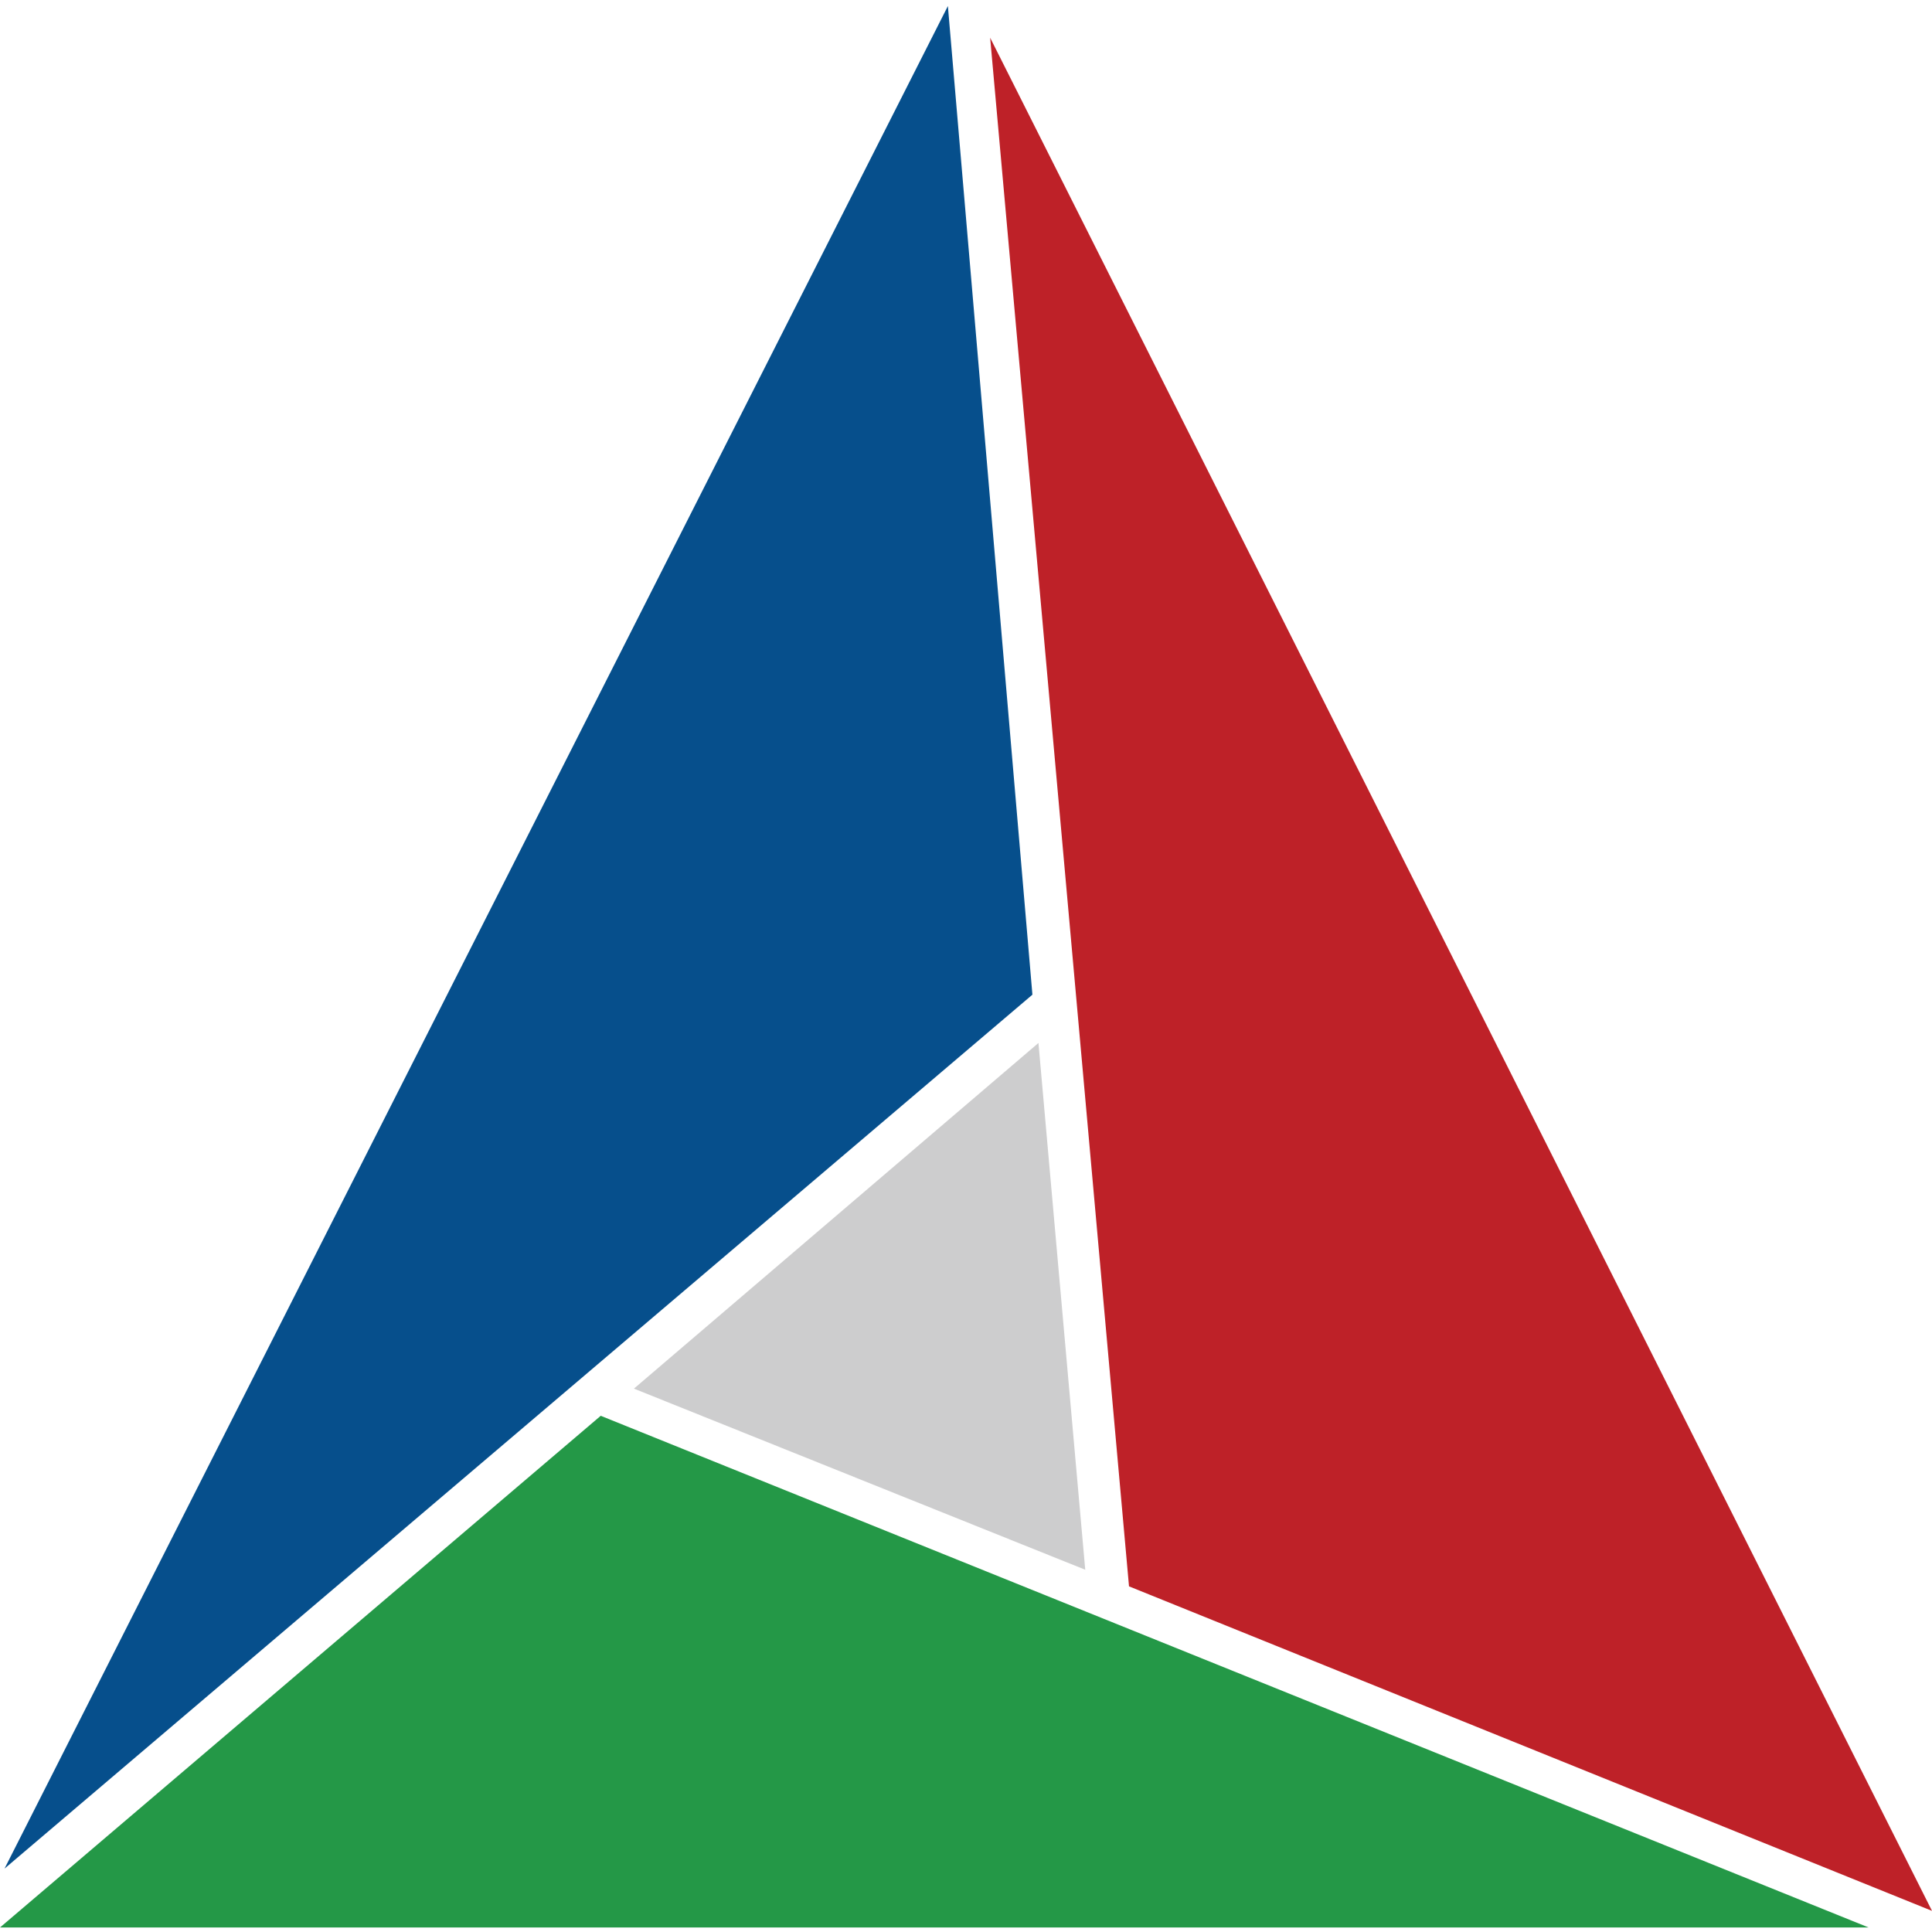
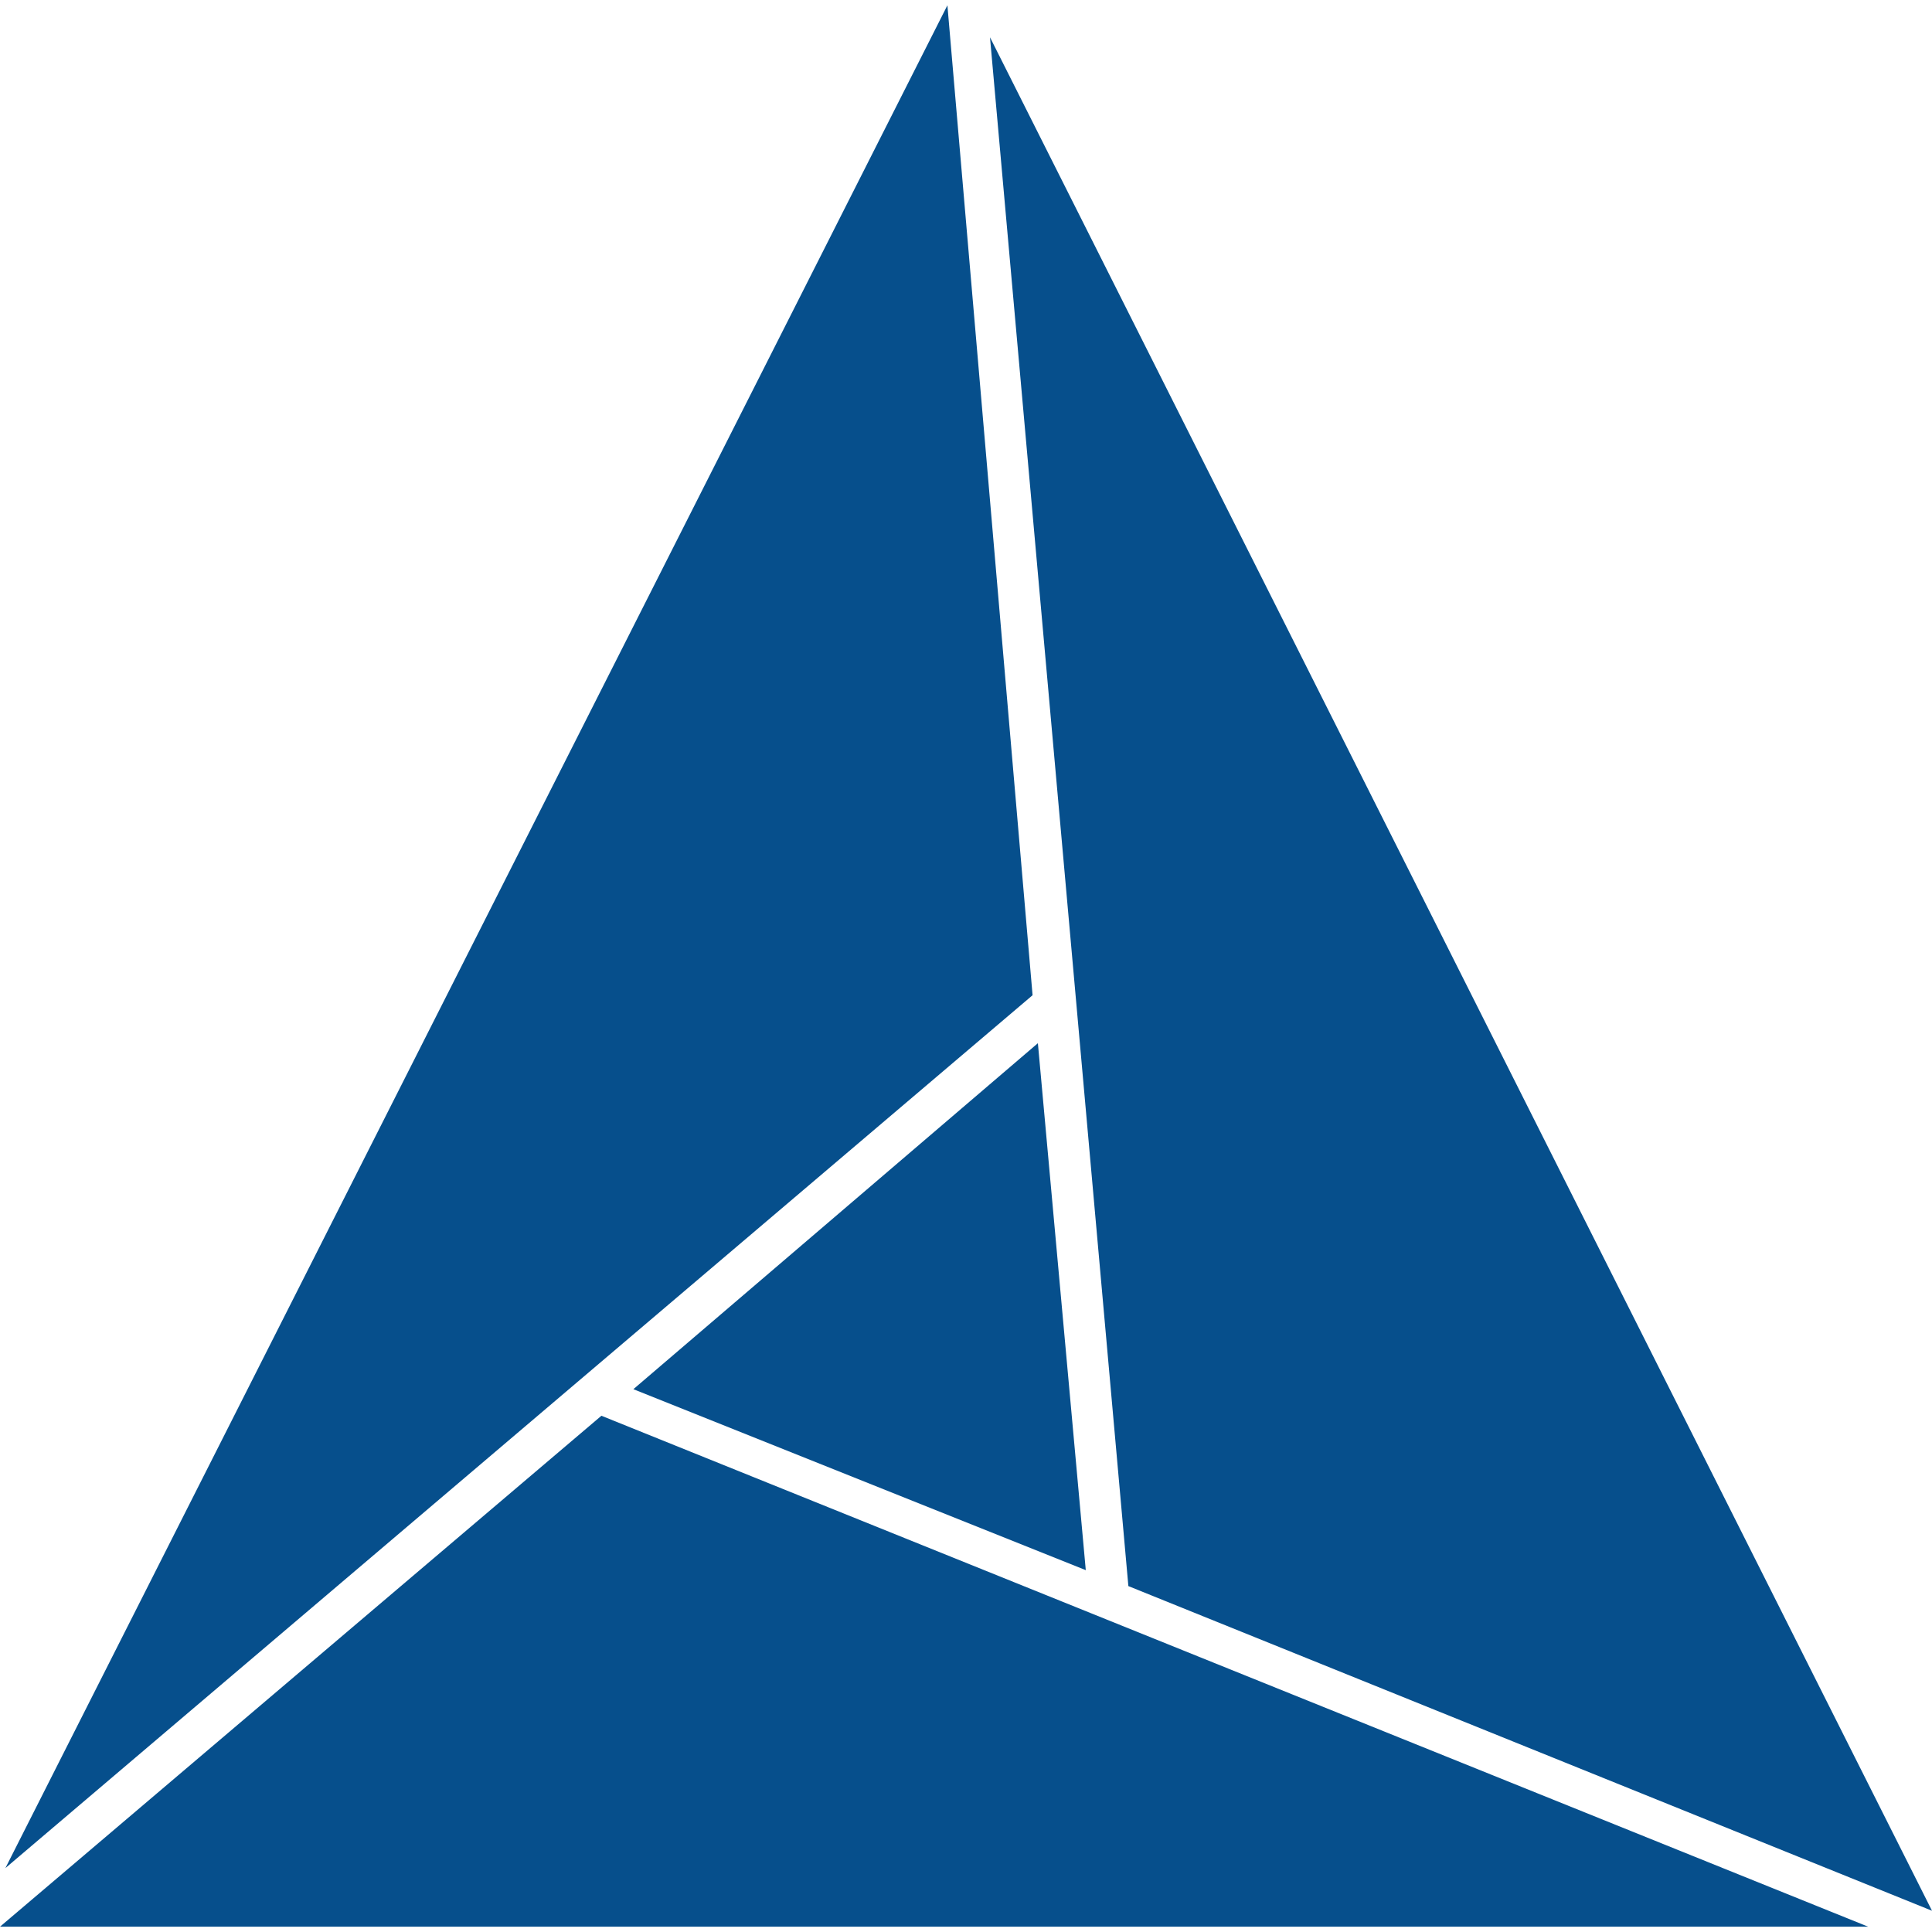
- <svg xmlns="http://www.w3.org/2000/svg" viewBox="0 0 128 128">
-   <path fill="#064F8C" d="M62.8.4L.3 123.8l68.1-57.9z" />
-   <path fill="#249847" d="M123.8 127.7l-84-33.9L0 127.7z" />
-   <path fill="#BE2128" d="M128 126.6L65.6 2.5l9.2 102.6z" />
-   <path fill="#CDCDCE" d="M71.9 104l-3.1-34.9L42 92z" />
+ <svg xmlns="http://www.w3.org/2000/svg" fill="#064F8C" role="img" viewBox="0 0 24 24">
+   <path d="M11.769.066L.067 23.206l12.76-10.843zM23.207 23.934L7.471 17.587 0 23.934zM24 23.736L12.298.463l1.719 19.24zM12.893 12.959l-5.025 4.298 5.62 2.248z" />
</svg>
